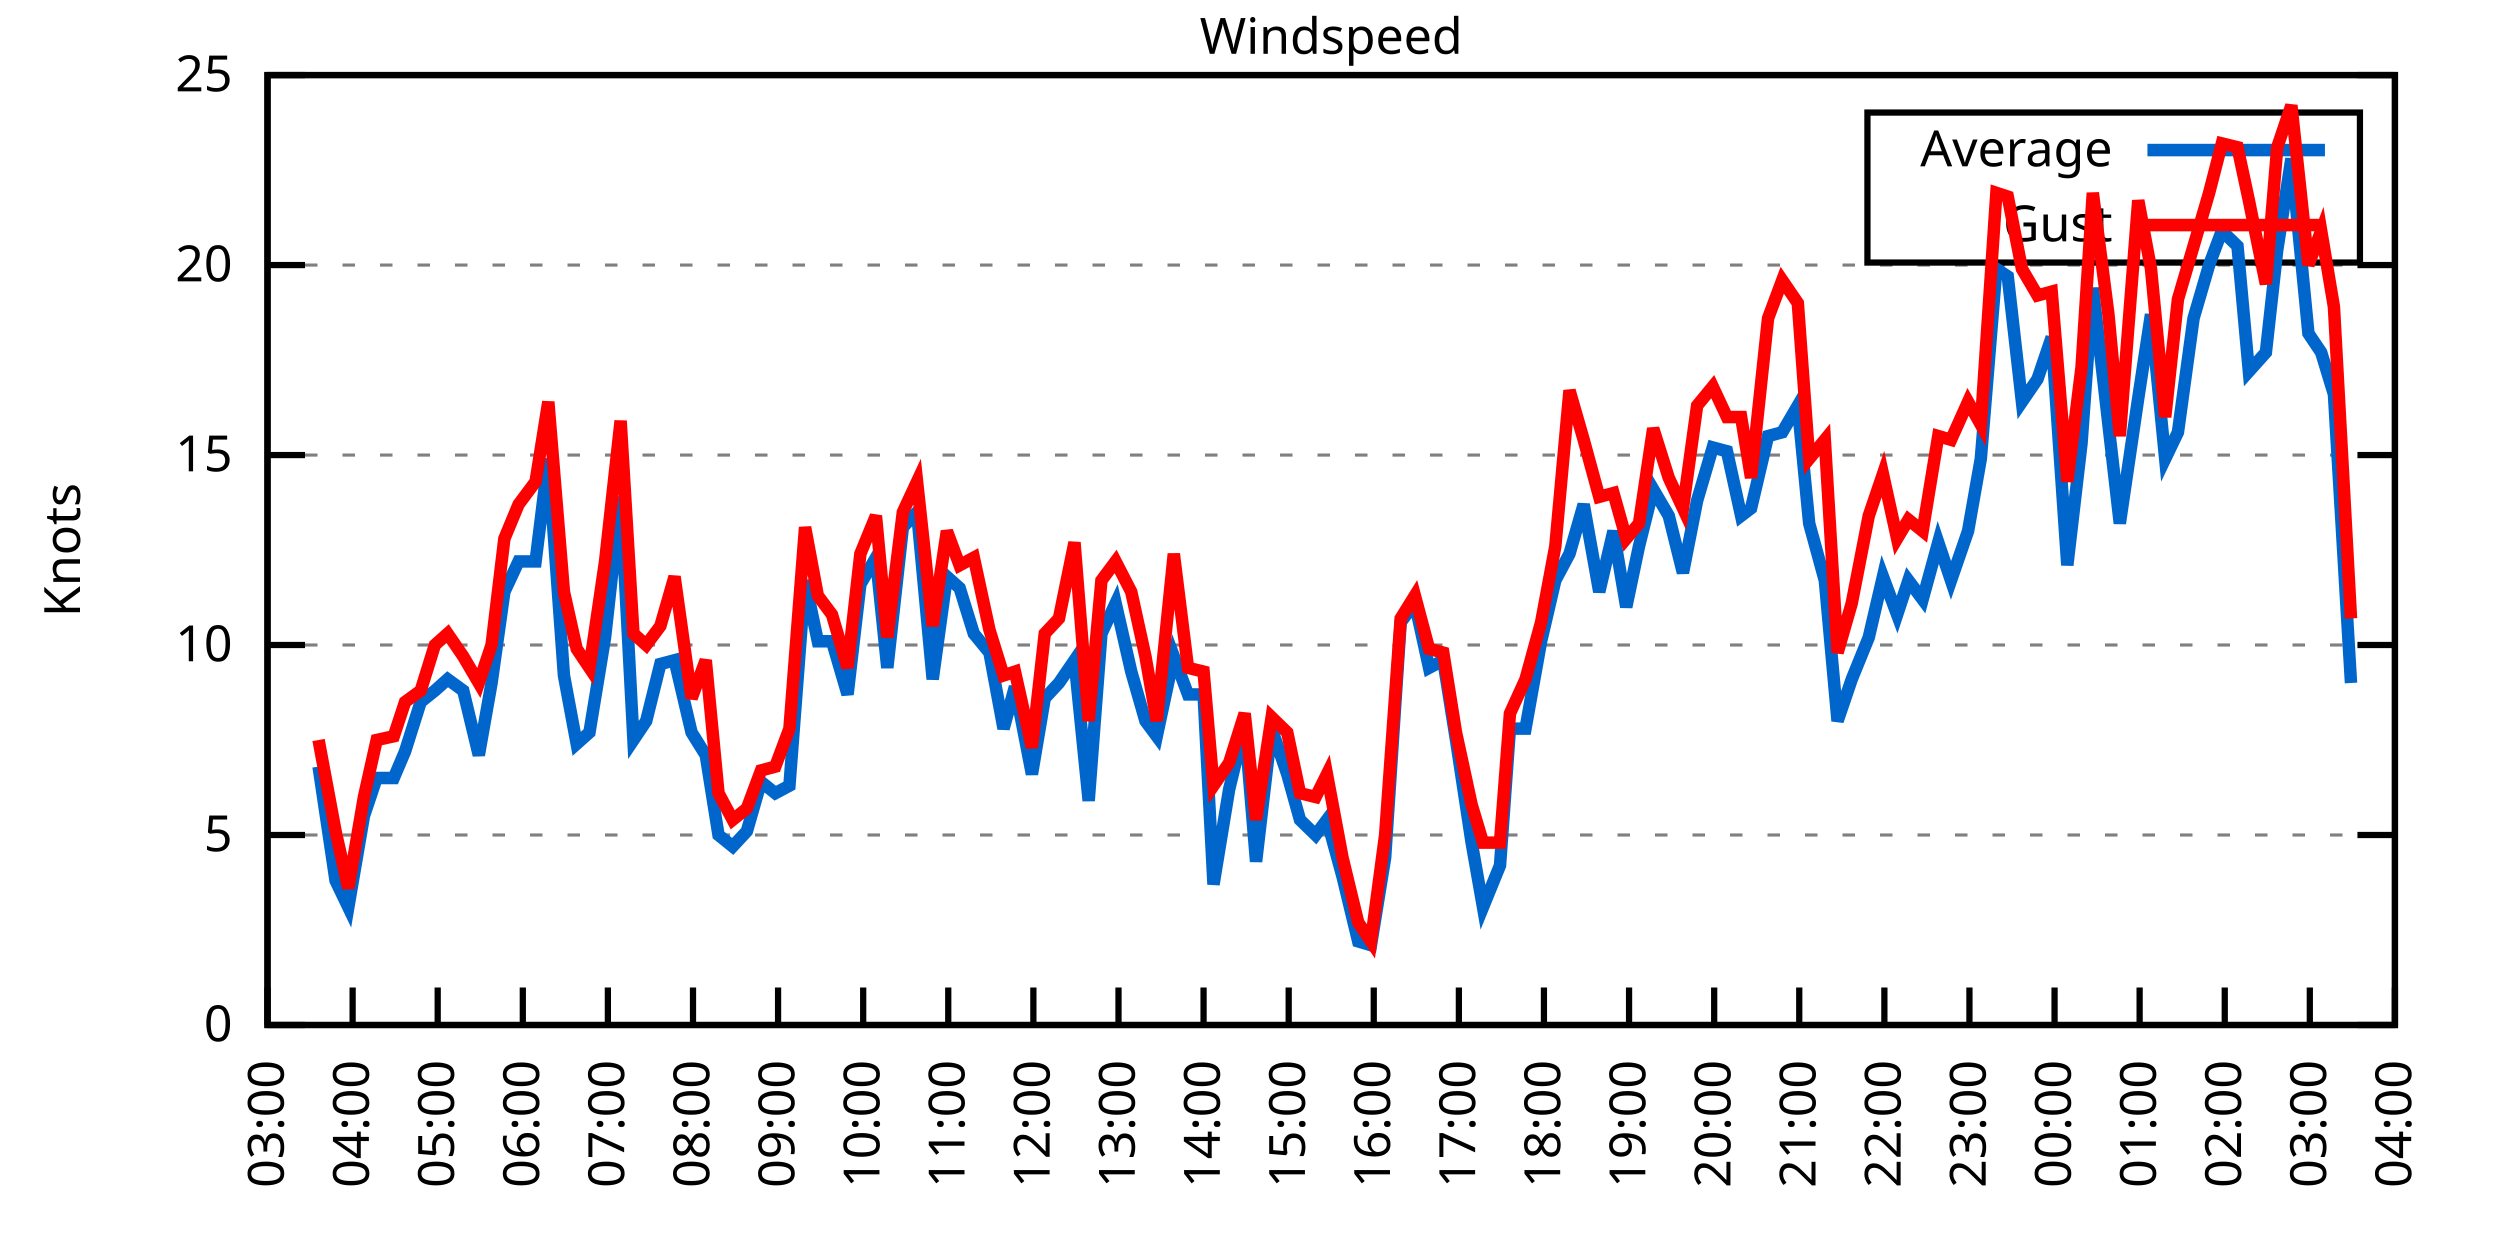
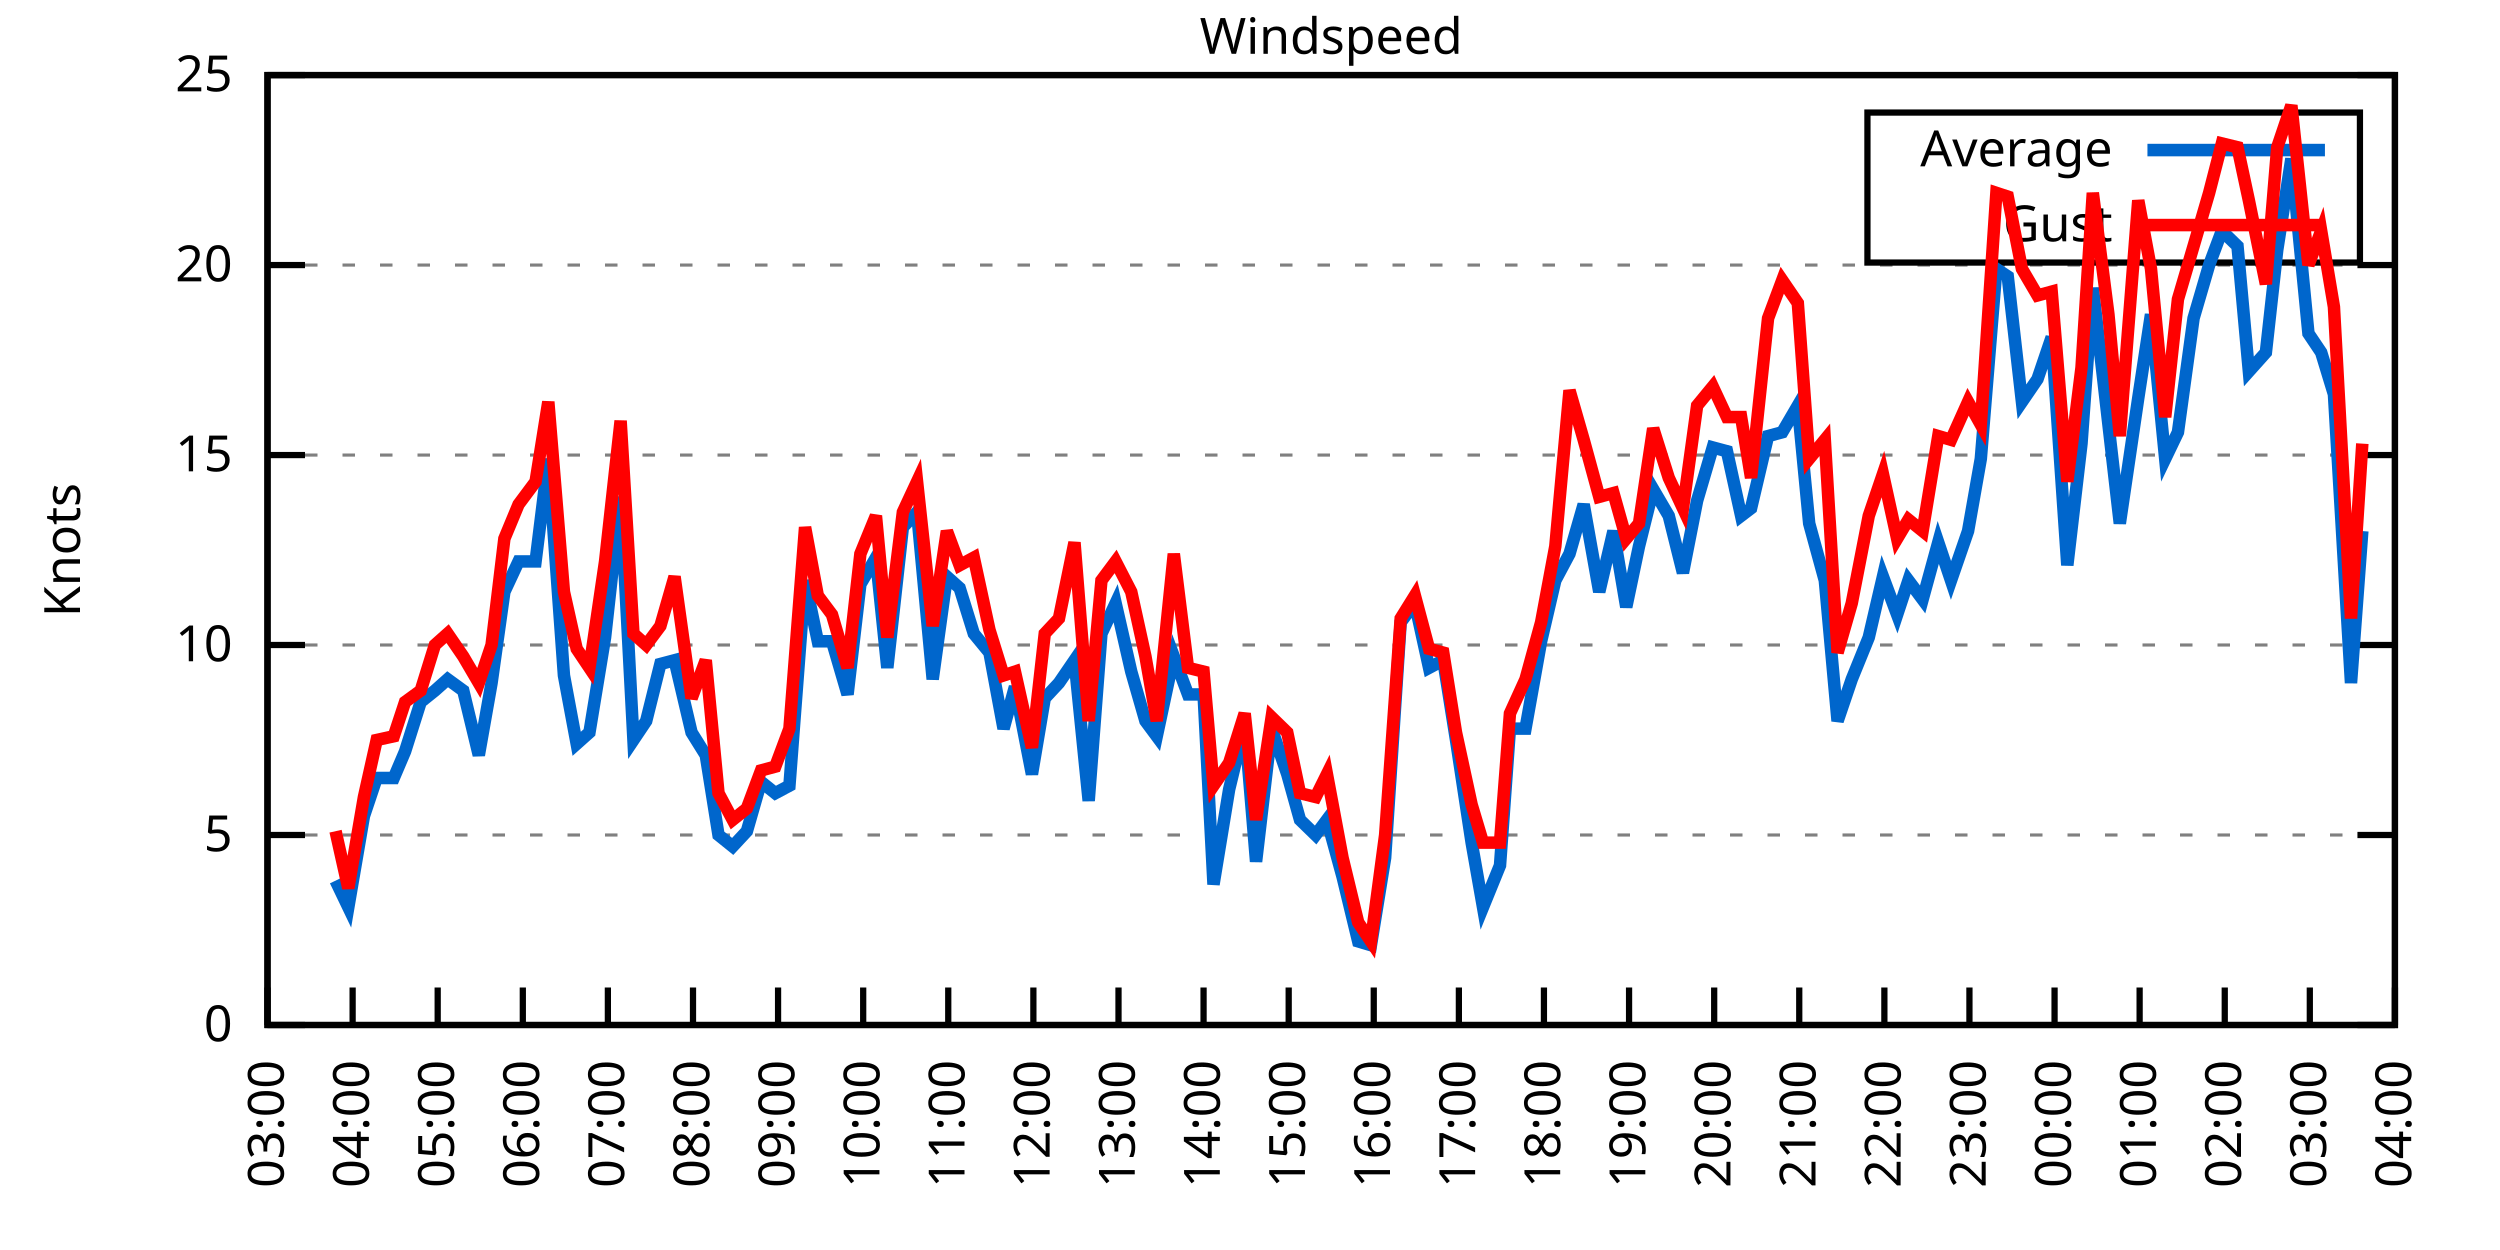
<svg xmlns="http://www.w3.org/2000/svg" xmlns:xlink="http://www.w3.org/1999/xlink" width="400" height="200" viewBox="0 0 400 200">
  <g id="gnuplot_canvas">
    <rect x="0" y="0" width="400" height="200" fill="none" />
    <defs>
      <circle id="gpDot" r="0.5" stroke-width="0.5" stroke="currentColor" />
      <path id="gpPt0" stroke-width="0.333" stroke="currentColor" d="M-1,0 h2 M0,-1 v2" />
      <path id="gpPt1" stroke-width="0.333" stroke="currentColor" d="M-1,-1 L1,1 M1,-1 L-1,1" />
      <path id="gpPt2" stroke-width="0.333" stroke="currentColor" d="M-1,0 L1,0 M0,-1 L0,1 M-1,-1 L1,1 M-1,1 L1,-1" />
      <rect id="gpPt3" stroke-width="0.333" stroke="currentColor" x="-1" y="-1" width="2" height="2" />
      <rect id="gpPt4" stroke-width="0.333" stroke="currentColor" fill="currentColor" x="-1" y="-1" width="2" height="2" />
      <circle id="gpPt5" stroke-width="0.333" stroke="currentColor" cx="0" cy="0" r="1" />
      <use xlink:href="#gpPt5" id="gpPt6" fill="currentColor" stroke="none" />
      <path id="gpPt7" stroke-width="0.333" stroke="currentColor" d="M0,-1.33 L-1.33,0.67 L1.33,0.67 z" />
      <use xlink:href="#gpPt7" id="gpPt8" fill="currentColor" stroke="none" />
      <use xlink:href="#gpPt7" id="gpPt9" stroke="currentColor" transform="rotate(180)" />
      <use xlink:href="#gpPt9" id="gpPt10" fill="currentColor" stroke="none" />
      <use xlink:href="#gpPt3" id="gpPt11" stroke="currentColor" transform="rotate(45)" />
      <use xlink:href="#gpPt11" id="gpPt12" fill="currentColor" stroke="none" />
      <path id="gpPt13" stroke-width="0.333" stroke="currentColor" d="M0,1.330 L1.265,0.411 L0.782,-1.067 L-0.782,-1.076 L-1.265,0.411 z" />
      <use xlink:href="#gpPt13" id="gpPt14" fill="currentColor" stroke="none" />
      <filter id="textbox" filterUnits="objectBoundingBox" x="0" y="0" height="1" width="1">
        <feFlood flood-color="white" flood-opacity="1" result="bgnd" />
        <feComposite in="SourceGraphic" in2="bgnd" operator="atop" />
      </filter>
      <filter id="greybox" filterUnits="objectBoundingBox" x="0" y="0" height="1" width="1">
        <feFlood flood-color="lightgrey" flood-opacity="1" result="grey" />
        <feComposite in="SourceGraphic" in2="grey" operator="atop" />
      </filter>
    </defs>
    <g fill="none" color="white" stroke="currentColor" stroke-width="1.00" stroke-linecap="butt" stroke-linejoin="miter">
</g>
    <g fill="none" color="black" stroke="currentColor" stroke-width="1.00" stroke-linecap="butt" stroke-linejoin="miter">
      <g stroke="none" shape-rendering="crispEdges">
        <polygon fill="rgb(255, 255, 255)" points="42.80,164.00 383.18,164.00 383.18,12.02 42.80,12.02 " />
      </g>
    </g>
    <g fill="none" color="black" stroke="currentColor" stroke-width="1.00" stroke-linecap="butt" stroke-linejoin="miter">
</g>
    <g fill="none" color="black" stroke="black" stroke-width="0.50" stroke-linecap="butt" stroke-linejoin="miter">
</g>
    <g fill="none" color="gray" stroke="currentColor" stroke-width="0.50" stroke-linecap="butt" stroke-linejoin="miter">
      <path stroke="gray" stroke-dasharray="2,4" class="gridline" d="M42.80,164.00 L383.19,164.00  " />
    </g>
    <g fill="none" color="gray" stroke="gray" stroke-width="1.00" stroke-linecap="butt" stroke-linejoin="miter">
</g>
    <g fill="none" color="black" stroke="currentColor" stroke-width="1.00" stroke-linecap="butt" stroke-linejoin="miter">
      <path stroke="black" d="M42.80,164.00 L48.80,164.00 M383.19,164.00 L377.19,164.00  " />
      <g transform="translate(37.20,166.60)" stroke="none" fill="black" font-family="Sans" font-size="8.00" text-anchor="end">
        <text>
          <tspan font-family="Sans"> 0</tspan>
        </text>
      </g>
    </g>
    <g fill="none" color="black" stroke="currentColor" stroke-width="1.00" stroke-linecap="butt" stroke-linejoin="miter">
</g>
    <g fill="none" color="black" stroke="black" stroke-width="0.50" stroke-linecap="butt" stroke-linejoin="miter">
</g>
    <g fill="none" color="gray" stroke="currentColor" stroke-width="0.50" stroke-linecap="butt" stroke-linejoin="miter">
      <path stroke="gray" stroke-dasharray="2,4" class="gridline" d="M42.80,133.60 L383.19,133.60  " />
    </g>
    <g fill="none" color="gray" stroke="gray" stroke-width="1.00" stroke-linecap="butt" stroke-linejoin="miter">
</g>
    <g fill="none" color="black" stroke="currentColor" stroke-width="1.00" stroke-linecap="butt" stroke-linejoin="miter">
      <path stroke="black" d="M42.80,133.60 L48.80,133.60 M383.19,133.60 L377.19,133.60  " />
      <g transform="translate(37.20,136.20)" stroke="none" fill="black" font-family="Sans" font-size="8.00" text-anchor="end">
        <text>
          <tspan font-family="Sans"> 5</tspan>
        </text>
      </g>
    </g>
    <g fill="none" color="black" stroke="currentColor" stroke-width="1.00" stroke-linecap="butt" stroke-linejoin="miter">
</g>
    <g fill="none" color="black" stroke="black" stroke-width="0.50" stroke-linecap="butt" stroke-linejoin="miter">
</g>
    <g fill="none" color="gray" stroke="currentColor" stroke-width="0.50" stroke-linecap="butt" stroke-linejoin="miter">
      <path stroke="gray" stroke-dasharray="2,4" class="gridline" d="M42.80,103.20 L383.19,103.20  " />
    </g>
    <g fill="none" color="gray" stroke="gray" stroke-width="1.00" stroke-linecap="butt" stroke-linejoin="miter">
</g>
    <g fill="none" color="black" stroke="currentColor" stroke-width="1.00" stroke-linecap="butt" stroke-linejoin="miter">
      <path stroke="black" d="M42.80,103.20 L48.80,103.20 M383.19,103.20 L377.19,103.20  " />
      <g transform="translate(37.20,105.80)" stroke="none" fill="black" font-family="Sans" font-size="8.00" text-anchor="end">
        <text>
          <tspan font-family="Sans"> 10</tspan>
        </text>
      </g>
    </g>
    <g fill="none" color="black" stroke="currentColor" stroke-width="1.00" stroke-linecap="butt" stroke-linejoin="miter">
</g>
    <g fill="none" color="black" stroke="black" stroke-width="0.50" stroke-linecap="butt" stroke-linejoin="miter">
</g>
    <g fill="none" color="gray" stroke="currentColor" stroke-width="0.50" stroke-linecap="butt" stroke-linejoin="miter">
      <path stroke="gray" stroke-dasharray="2,4" class="gridline" d="M42.80,72.81 L383.19,72.81  " />
    </g>
    <g fill="none" color="gray" stroke="gray" stroke-width="1.00" stroke-linecap="butt" stroke-linejoin="miter">
</g>
    <g fill="none" color="black" stroke="currentColor" stroke-width="1.00" stroke-linecap="butt" stroke-linejoin="miter">
      <path stroke="black" d="M42.80,72.81 L48.80,72.81 M383.19,72.81 L377.19,72.81  " />
      <g transform="translate(37.20,75.41)" stroke="none" fill="black" font-family="Sans" font-size="8.00" text-anchor="end">
        <text>
          <tspan font-family="Sans"> 15</tspan>
        </text>
      </g>
    </g>
    <g fill="none" color="black" stroke="currentColor" stroke-width="1.00" stroke-linecap="butt" stroke-linejoin="miter">
</g>
    <g fill="none" color="black" stroke="black" stroke-width="0.50" stroke-linecap="butt" stroke-linejoin="miter">
</g>
    <g fill="none" color="gray" stroke="currentColor" stroke-width="0.50" stroke-linecap="butt" stroke-linejoin="miter">
      <path stroke="gray" stroke-dasharray="2,4" class="gridline" d="M42.80,42.41 L383.19,42.41  " />
    </g>
    <g fill="none" color="gray" stroke="gray" stroke-width="1.00" stroke-linecap="butt" stroke-linejoin="miter">
</g>
    <g fill="none" color="black" stroke="currentColor" stroke-width="1.00" stroke-linecap="butt" stroke-linejoin="miter">
      <path stroke="black" d="M42.80,42.41 L48.80,42.41 M383.19,42.41 L377.19,42.41  " />
      <g transform="translate(37.20,45.01)" stroke="none" fill="black" font-family="Sans" font-size="8.00" text-anchor="end">
        <text>
          <tspan font-family="Sans"> 20</tspan>
        </text>
      </g>
    </g>
    <g fill="none" color="black" stroke="currentColor" stroke-width="1.00" stroke-linecap="butt" stroke-linejoin="miter">
</g>
    <g fill="none" color="black" stroke="black" stroke-width="0.50" stroke-linecap="butt" stroke-linejoin="miter">
</g>
    <g fill="none" color="gray" stroke="currentColor" stroke-width="0.50" stroke-linecap="butt" stroke-linejoin="miter">
      <path stroke="gray" stroke-dasharray="2,4" class="gridline" d="M42.80,12.01 L383.19,12.01  " />
    </g>
    <g fill="none" color="gray" stroke="gray" stroke-width="1.00" stroke-linecap="butt" stroke-linejoin="miter">
</g>
    <g fill="none" color="black" stroke="currentColor" stroke-width="1.00" stroke-linecap="butt" stroke-linejoin="miter">
      <path stroke="black" d="M42.80,12.01 L48.80,12.01 M383.19,12.01 L377.19,12.01  " />
      <g transform="translate(37.20,14.61)" stroke="none" fill="black" font-family="Sans" font-size="8.00" text-anchor="end">
        <text>
          <tspan font-family="Sans"> 25</tspan>
        </text>
      </g>
    </g>
    <g fill="none" color="black" stroke="currentColor" stroke-width="1.00" stroke-linecap="butt" stroke-linejoin="miter">
      <path stroke="black" d="M42.80,164.00 L42.80,158.00  " />
      <g transform="translate(45.40,169.60) rotate(270.00)" stroke="none" fill="black" font-family="Sans" font-size="8.00" text-anchor="end">
        <text>
          <tspan font-family="Sans">03:00</tspan>
        </text>
      </g>
    </g>
    <g fill="none" color="black" stroke="currentColor" stroke-width="1.00" stroke-linecap="butt" stroke-linejoin="miter">
      <path stroke="black" d="M56.42,164.00 L56.42,158.00  " />
      <g transform="translate(59.02,169.60) rotate(270.00)" stroke="none" fill="black" font-family="Sans" font-size="8.00" text-anchor="end">
        <text>
          <tspan font-family="Sans">04:00</tspan>
        </text>
      </g>
    </g>
    <g fill="none" color="black" stroke="currentColor" stroke-width="1.00" stroke-linecap="butt" stroke-linejoin="miter">
      <path stroke="black" d="M70.03,164.00 L70.03,158.00  " />
      <g transform="translate(72.63,169.60) rotate(270.00)" stroke="none" fill="black" font-family="Sans" font-size="8.00" text-anchor="end">
        <text>
          <tspan font-family="Sans">05:00</tspan>
        </text>
      </g>
    </g>
    <g fill="none" color="black" stroke="currentColor" stroke-width="1.00" stroke-linecap="butt" stroke-linejoin="miter">
      <path stroke="black" d="M83.65,164.00 L83.65,158.00  " />
      <g transform="translate(86.25,169.60) rotate(270.00)" stroke="none" fill="black" font-family="Sans" font-size="8.00" text-anchor="end">
        <text>
          <tspan font-family="Sans">06:00</tspan>
        </text>
      </g>
    </g>
    <g fill="none" color="black" stroke="currentColor" stroke-width="1.00" stroke-linecap="butt" stroke-linejoin="miter">
      <path stroke="black" d="M97.26,164.00 L97.26,158.00  " />
      <g transform="translate(99.86,169.60) rotate(270.00)" stroke="none" fill="black" font-family="Sans" font-size="8.00" text-anchor="end">
        <text>
          <tspan font-family="Sans">07:00</tspan>
        </text>
      </g>
    </g>
    <g fill="none" color="black" stroke="currentColor" stroke-width="1.00" stroke-linecap="butt" stroke-linejoin="miter">
      <path stroke="black" d="M110.88,164.00 L110.88,158.00  " />
      <g transform="translate(113.48,169.60) rotate(270.00)" stroke="none" fill="black" font-family="Sans" font-size="8.00" text-anchor="end">
        <text>
          <tspan font-family="Sans">08:00</tspan>
        </text>
      </g>
    </g>
    <g fill="none" color="black" stroke="currentColor" stroke-width="1.00" stroke-linecap="butt" stroke-linejoin="miter">
      <path stroke="black" d="M124.49,164.00 L124.49,158.00  " />
      <g transform="translate(127.09,169.60) rotate(270.00)" stroke="none" fill="black" font-family="Sans" font-size="8.00" text-anchor="end">
        <text>
          <tspan font-family="Sans">09:00</tspan>
        </text>
      </g>
    </g>
    <g fill="none" color="black" stroke="currentColor" stroke-width="1.00" stroke-linecap="butt" stroke-linejoin="miter">
      <path stroke="black" d="M138.11,164.00 L138.11,158.00  " />
      <g transform="translate(140.71,169.60) rotate(270.00)" stroke="none" fill="black" font-family="Sans" font-size="8.00" text-anchor="end">
        <text>
          <tspan font-family="Sans">10:00</tspan>
        </text>
      </g>
    </g>
    <g fill="none" color="black" stroke="currentColor" stroke-width="1.00" stroke-linecap="butt" stroke-linejoin="miter">
      <path stroke="black" d="M151.72,164.00 L151.72,158.00  " />
      <g transform="translate(154.32,169.60) rotate(270.00)" stroke="none" fill="black" font-family="Sans" font-size="8.00" text-anchor="end">
        <text>
          <tspan font-family="Sans">11:00</tspan>
        </text>
      </g>
    </g>
    <g fill="none" color="black" stroke="currentColor" stroke-width="1.00" stroke-linecap="butt" stroke-linejoin="miter">
      <path stroke="black" d="M165.34,164.00 L165.34,158.00  " />
      <g transform="translate(167.94,169.60) rotate(270.00)" stroke="none" fill="black" font-family="Sans" font-size="8.00" text-anchor="end">
        <text>
          <tspan font-family="Sans">12:00</tspan>
        </text>
      </g>
    </g>
    <g fill="none" color="black" stroke="currentColor" stroke-width="1.00" stroke-linecap="butt" stroke-linejoin="miter">
      <path stroke="black" d="M178.96,164.00 L178.96,158.00  " />
      <g transform="translate(181.56,169.60) rotate(270.00)" stroke="none" fill="black" font-family="Sans" font-size="8.00" text-anchor="end">
        <text>
          <tspan font-family="Sans">13:00</tspan>
        </text>
      </g>
    </g>
    <g fill="none" color="black" stroke="currentColor" stroke-width="1.00" stroke-linecap="butt" stroke-linejoin="miter">
      <path stroke="black" d="M192.57,164.00 L192.57,158.00  " />
      <g transform="translate(195.17,169.60) rotate(270.00)" stroke="none" fill="black" font-family="Sans" font-size="8.00" text-anchor="end">
        <text>
          <tspan font-family="Sans">14:00</tspan>
        </text>
      </g>
    </g>
    <g fill="none" color="black" stroke="currentColor" stroke-width="1.00" stroke-linecap="butt" stroke-linejoin="miter">
      <path stroke="black" d="M206.19,164.00 L206.19,158.00  " />
      <g transform="translate(208.79,169.60) rotate(270.00)" stroke="none" fill="black" font-family="Sans" font-size="8.00" text-anchor="end">
        <text>
          <tspan font-family="Sans">15:00</tspan>
        </text>
      </g>
    </g>
    <g fill="none" color="black" stroke="currentColor" stroke-width="1.00" stroke-linecap="butt" stroke-linejoin="miter">
      <path stroke="black" d="M219.80,164.00 L219.80,158.00  " />
      <g transform="translate(222.40,169.60) rotate(270.00)" stroke="none" fill="black" font-family="Sans" font-size="8.00" text-anchor="end">
        <text>
          <tspan font-family="Sans">16:00</tspan>
        </text>
      </g>
    </g>
    <g fill="none" color="black" stroke="currentColor" stroke-width="1.00" stroke-linecap="butt" stroke-linejoin="miter">
      <path stroke="black" d="M233.42,164.00 L233.42,158.00  " />
      <g transform="translate(236.02,169.60) rotate(270.00)" stroke="none" fill="black" font-family="Sans" font-size="8.00" text-anchor="end">
        <text>
          <tspan font-family="Sans">17:00</tspan>
        </text>
      </g>
    </g>
    <g fill="none" color="black" stroke="currentColor" stroke-width="1.00" stroke-linecap="butt" stroke-linejoin="miter">
      <path stroke="black" d="M247.03,164.00 L247.03,158.00  " />
      <g transform="translate(249.63,169.60) rotate(270.00)" stroke="none" fill="black" font-family="Sans" font-size="8.00" text-anchor="end">
        <text>
          <tspan font-family="Sans">18:00</tspan>
        </text>
      </g>
    </g>
    <g fill="none" color="black" stroke="currentColor" stroke-width="1.00" stroke-linecap="butt" stroke-linejoin="miter">
      <path stroke="black" d="M260.65,164.00 L260.65,158.00  " />
      <g transform="translate(263.25,169.60) rotate(270.00)" stroke="none" fill="black" font-family="Sans" font-size="8.00" text-anchor="end">
        <text>
          <tspan font-family="Sans">19:00</tspan>
        </text>
      </g>
    </g>
    <g fill="none" color="black" stroke="currentColor" stroke-width="1.00" stroke-linecap="butt" stroke-linejoin="miter">
      <path stroke="black" d="M274.27,164.00 L274.27,158.00  " />
      <g transform="translate(276.87,169.60) rotate(270.00)" stroke="none" fill="black" font-family="Sans" font-size="8.00" text-anchor="end">
        <text>
          <tspan font-family="Sans">20:00</tspan>
        </text>
      </g>
    </g>
    <g fill="none" color="black" stroke="currentColor" stroke-width="1.00" stroke-linecap="butt" stroke-linejoin="miter">
      <path stroke="black" d="M287.88,164.00 L287.88,158.00  " />
      <g transform="translate(290.48,169.60) rotate(270.00)" stroke="none" fill="black" font-family="Sans" font-size="8.00" text-anchor="end">
        <text>
          <tspan font-family="Sans">21:00</tspan>
        </text>
      </g>
    </g>
    <g fill="none" color="black" stroke="currentColor" stroke-width="1.00" stroke-linecap="butt" stroke-linejoin="miter">
      <path stroke="black" d="M301.50,164.00 L301.50,158.00  " />
      <g transform="translate(304.10,169.60) rotate(270.00)" stroke="none" fill="black" font-family="Sans" font-size="8.00" text-anchor="end">
        <text>
          <tspan font-family="Sans">22:00</tspan>
        </text>
      </g>
    </g>
    <g fill="none" color="black" stroke="currentColor" stroke-width="1.00" stroke-linecap="butt" stroke-linejoin="miter">
      <path stroke="black" d="M315.11,164.00 L315.11,158.00  " />
      <g transform="translate(317.71,169.60) rotate(270.00)" stroke="none" fill="black" font-family="Sans" font-size="8.00" text-anchor="end">
        <text>
          <tspan font-family="Sans">23:00</tspan>
        </text>
      </g>
    </g>
    <g fill="none" color="black" stroke="currentColor" stroke-width="1.00" stroke-linecap="butt" stroke-linejoin="miter">
      <path stroke="black" d="M328.73,164.00 L328.73,158.00  " />
      <g transform="translate(331.33,169.60) rotate(270.00)" stroke="none" fill="black" font-family="Sans" font-size="8.00" text-anchor="end">
        <text>
          <tspan font-family="Sans">00:00</tspan>
        </text>
      </g>
    </g>
    <g fill="none" color="black" stroke="currentColor" stroke-width="1.00" stroke-linecap="butt" stroke-linejoin="miter">
      <path stroke="black" d="M342.34,164.00 L342.34,158.00  " />
      <g transform="translate(344.94,169.60) rotate(270.00)" stroke="none" fill="black" font-family="Sans" font-size="8.00" text-anchor="end">
        <text>
          <tspan font-family="Sans">01:00</tspan>
        </text>
      </g>
    </g>
    <g fill="none" color="black" stroke="currentColor" stroke-width="1.00" stroke-linecap="butt" stroke-linejoin="miter">
      <path stroke="black" d="M355.96,164.00 L355.96,158.00  " />
      <g transform="translate(358.56,169.60) rotate(270.00)" stroke="none" fill="black" font-family="Sans" font-size="8.00" text-anchor="end">
        <text>
          <tspan font-family="Sans">02:00</tspan>
        </text>
      </g>
    </g>
    <g fill="none" color="black" stroke="currentColor" stroke-width="1.00" stroke-linecap="butt" stroke-linejoin="miter">
      <path stroke="black" d="M369.57,164.00 L369.57,158.00  " />
      <g transform="translate(372.17,169.60) rotate(270.00)" stroke="none" fill="black" font-family="Sans" font-size="8.00" text-anchor="end">
        <text>
          <tspan font-family="Sans">03:00</tspan>
        </text>
      </g>
    </g>
    <g fill="none" color="black" stroke="currentColor" stroke-width="1.00" stroke-linecap="butt" stroke-linejoin="miter">
      <path stroke="black" d="M383.19,164.00 L383.19,158.00  " />
      <g transform="translate(385.79,169.60) rotate(270.00)" stroke="none" fill="black" font-family="Sans" font-size="8.00" text-anchor="end">
        <text>
          <tspan font-family="Sans">04:00</tspan>
        </text>
      </g>
    </g>
    <g fill="none" color="black" stroke="currentColor" stroke-width="1.00" stroke-linecap="butt" stroke-linejoin="miter">
</g>
    <g fill="none" color="black" stroke="currentColor" stroke-width="1.00" stroke-linecap="butt" stroke-linejoin="miter">
      <path stroke="black" d="M42.80,12.01 L42.80,164.00 L383.19,164.00 L383.19,12.01 L42.80,12.01 Z  " />
    </g>
    <g fill="none" color="black" stroke="currentColor" stroke-width="1.00" stroke-linecap="butt" stroke-linejoin="miter">
</g>
    <g fill="none" color="black" stroke="currentColor" stroke-width="1.00" stroke-linecap="butt" stroke-linejoin="miter">
      <path stroke="black" d="M298.79,42.01 L298.79,18.01 L377.59,18.01 L377.59,42.01 L298.79,42.01 Z  " />
    </g>
    <g id="Windspeed_plot_1">
      <g fill="none" color="white" stroke="black" stroke-width="2.00" stroke-linecap="butt" stroke-linejoin="miter">
</g>
      <g fill="none" color="black" stroke="currentColor" stroke-width="2.00" stroke-linecap="butt" stroke-linejoin="miter">
        <g transform="translate(337.99,26.61)" stroke="none" fill="black" font-family="Sans" font-size="8.00" text-anchor="end">
          <text>
            <tspan font-family="Sans">Average</tspan>
          </text>
        </g>
      </g>
      <g fill="none" color="black" stroke="currentColor" stroke-width="2.00" stroke-linecap="butt" stroke-linejoin="miter">
-         <path stroke="rgb(  0, 102, 204)" d="M343.59,24.01 L371.99,24.01 M50.97,122.66 L53.69,140.90 L55.73,145.15 L58.23,130.56 L60.27,124.48 L63.00,124.48   L64.81,120.23 L67.31,112.32 L69.58,110.50 L71.62,108.68 L74.12,110.50 L76.61,120.83 L78.65,109.28 L80.70,94.69   L82.97,89.83 L85.69,89.83 L87.73,73.41 L90.23,108.07 L92.27,119.01 L94.31,117.19 L96.81,101.99 L99.30,79.49   L101.35,118.40 L103.39,115.36 L105.66,106.24 L107.93,105.64 L110.65,117.19 L112.92,120.83 L114.96,133.60 L117.23,135.43   L119.50,132.99 L121.77,125.09 L124.04,126.91 L126.31,125.70 L128.81,92.87 L130.85,102.60 L133.12,102.60 L135.61,111.11   L137.66,93.48 L140.15,89.22 L141.97,106.85 L144.46,84.36 L146.73,81.93 L149.23,108.68 L151.50,92.26 L153.54,94.08   L155.81,101.38 L158.31,104.42 L160.57,116.58 L162.39,109.89 L165.11,123.87 L167.16,111.72 L169.43,109.28 L171.92,105.64   L174.19,128.13 L176.23,101.38 L178.50,96.52 L181.00,107.46 L183.27,115.36 L185.08,117.80 L187.81,105.03 L190.08,111.11   L192.57,111.11 L194.16,141.51 L196.66,126.31 L199.15,115.97 L200.97,137.86 L203.46,116.58 L205.96,123.87 L208.00,131.17   L210.50,133.60 L212.31,131.17 L214.81,140.29 L217.31,150.62 L219.35,151.23 L221.62,137.25 L224.11,99.56 L226.38,96.52   L228.65,106.85 L230.92,105.64 L232.96,118.40 L235.46,134.82 L237.28,145.15 L240.00,138.47 L241.59,116.58 L244.08,116.58   L246.58,102.60 L248.85,92.87 L251.12,88.61 L253.39,80.71 L255.88,94.69 L258.15,84.97 L260.20,97.12 L262.24,87.40   L264.51,78.28 L267.00,82.53 L269.27,91.65 L271.54,80.10 L274.04,71.59 L276.31,72.20 L278.58,82.53 L280.17,81.32   L282.89,69.77 L285.16,69.16 L287.65,64.90 L289.47,83.75 L291.97,92.87 L294.01,115.36 L296.28,108.68 L299.00,101.99   L301.27,92.26 L303.54,98.34 L305.35,92.87 L307.62,95.91 L310.12,86.79 L312.16,92.87 L314.89,84.97 L316.93,73.41   L319.42,43.02 L321.24,44.23 L323.51,64.29 L326.00,60.65 L328.27,53.96 L330.77,90.44 L333.04,70.98 L334.85,46.06   L337.35,67.94 L339.17,83.75 L342.12,63.69 L344.16,50.31 L346.43,73.41 L348.47,69.16 L350.97,50.92 L353.46,42.41   L355.50,36.94 L358.00,39.37 L359.82,59.43 L362.54,56.39 L364.36,39.98 L366.62,25.39 L369.35,53.35 L371.39,56.39   L373.43,63.08 L376.16,109.28  " />
+         <path stroke="rgb(  0, 102, 204)" d="M343.59,24.01 L371.99,24.01 M53.69,140.90 L55.73,145.15 L58.23,130.56 L60.27,124.48 L63.00,124.48 L64.81,120.23   L67.31,112.32 L69.58,110.50 L71.62,108.68 L74.12,110.50 L76.61,120.83 L78.65,109.28 L80.70,94.69 L82.97,89.83   L85.69,89.83 L87.73,73.41 L90.23,108.07 L92.27,119.01 L94.31,117.19 L96.81,101.99 L99.30,79.49 L101.35,118.40   L103.39,115.36 L105.66,106.24 L107.93,105.64 L110.65,117.19 L112.92,120.83 L114.96,133.60 L117.23,135.43 L119.50,132.99   L121.77,125.09 L124.04,126.91 L126.31,125.70 L128.81,92.87 L130.85,102.60 L133.12,102.60 L135.61,111.11 L137.66,93.48   L140.15,89.22 L141.97,106.85 L144.46,84.36 L146.73,81.93 L149.23,108.68 L151.50,92.26 L153.54,94.08 L155.81,101.38   L158.31,104.42 L160.57,116.58 L162.39,109.89 L165.11,123.87 L167.16,111.72 L169.43,109.28 L171.92,105.64 L174.19,128.13   L176.23,101.38 L178.50,96.52 L181.00,107.46 L183.27,115.36 L185.08,117.80 L187.81,105.03 L190.08,111.11 L192.57,111.11   L194.16,141.51 L196.66,126.31 L199.15,115.97 L200.97,137.86 L203.46,116.58 L205.96,123.87 L208.00,131.17 L210.50,133.60   L212.31,131.17 L214.81,140.29 L217.31,150.62 L219.35,151.23 L221.62,137.25 L224.11,99.56 L226.38,96.52 L228.65,106.85   L230.92,105.64 L232.96,118.40 L235.46,134.82 L237.28,145.15 L240.00,138.47 L241.59,116.58 L244.08,116.58 L246.58,102.60   L248.85,92.87 L251.12,88.61 L253.39,80.71 L255.88,94.69 L258.15,84.97 L260.20,97.12 L262.24,87.40 L264.51,78.28   L267.00,82.53 L269.27,91.65 L271.54,80.10 L274.04,71.59 L276.31,72.20 L278.58,82.53 L280.17,81.32 L282.89,69.77   L285.16,69.16 L287.65,64.90 L289.47,83.75 L291.97,92.87 L294.01,115.36 L296.28,108.68 L299.00,101.99 L301.27,92.26   L303.54,98.34 L305.35,92.87 L307.62,95.91 L310.12,86.79 L312.16,92.87 L314.89,84.97 L316.93,73.41 L319.42,43.02   L321.24,44.23 L323.51,64.29 L326.00,60.65 L328.27,53.96 L330.77,90.44 L333.04,70.98 L334.85,46.06 L337.35,67.94   L339.17,83.75 L342.12,63.69 L344.16,50.31 L346.43,73.41 L348.47,69.16 L350.97,50.92 L353.46,42.41 L355.50,36.94   L358.00,39.37 L359.82,59.43 L362.54,56.39 L364.36,39.98 L366.62,25.39 L369.35,53.35 L371.39,56.39 L373.43,63.08   L376.16,109.28 L377.97,84.97  " />
      </g>
    </g>
    <g id="Windspeed_plot_2">
      <g fill="none" color="black" stroke="currentColor" stroke-width="2.00" stroke-linecap="butt" stroke-linejoin="miter">
        <g transform="translate(337.99,38.61)" stroke="none" fill="black" font-family="Sans" font-size="8.00" text-anchor="end">
          <text>
            <tspan font-family="Sans">Gust</tspan>
          </text>
        </g>
      </g>
      <g fill="none" color="black" stroke="currentColor" stroke-width="2.00" stroke-linecap="butt" stroke-linejoin="miter">
-         <path stroke="rgb(255,   0,   0)" d="M343.59,36.01 L371.99,36.01 M50.97,118.40 L53.69,132.99 L55.73,142.11 L58.23,127.52 L60.27,118.40 L63.00,117.80   L64.81,112.32 L67.31,110.50 L69.58,103.20 L71.62,101.38 L74.12,105.03 L76.61,109.28 L78.65,103.20 L80.70,86.18   L82.97,80.71 L85.69,77.06 L87.73,64.29 L90.23,94.69 L92.27,103.81 L94.31,106.85 L96.81,89.83 L99.30,67.33   L101.35,101.38 L103.39,103.20 L105.66,100.16 L107.93,92.26 L110.65,111.72 L112.92,105.64 L114.96,126.91 L117.23,131.17   L119.50,129.35 L121.77,123.27 L124.04,122.66 L126.31,116.58 L128.81,84.36 L130.85,95.30 L133.12,98.34 L135.61,106.85   L137.66,88.61 L140.15,82.53 L141.97,101.99 L144.46,81.93 L146.73,77.06 L149.23,100.16 L151.50,84.97 L153.54,90.44   L155.81,89.22 L158.31,100.77 L160.57,108.07 L162.39,107.46 L165.11,119.62 L167.16,101.38 L169.43,98.95 L171.92,86.79   L174.19,115.36 L176.23,92.87 L178.50,89.83 L181.00,94.69 L183.27,105.03 L185.08,115.36 L187.81,88.61 L190.08,106.85   L192.57,107.46 L194.16,125.70 L196.66,122.05 L199.15,114.15 L200.97,131.17 L203.46,114.76 L205.96,117.19 L208.00,126.91   L210.50,127.52 L212.31,123.87 L214.81,137.25 L217.31,147.59 L219.35,150.62 L221.62,133.60 L224.11,98.95 L226.38,95.30   L228.65,103.81 L230.92,104.42 L232.96,117.19 L235.46,128.74 L237.28,134.82 L240.00,134.82 L241.59,114.15 L244.08,108.68   L246.58,99.56 L248.85,87.40 L251.12,62.47 L253.39,70.37 L255.88,79.49 L258.15,78.89 L260.20,86.18 L262.24,83.75   L264.51,68.55 L267.00,76.45 L269.27,81.32 L271.54,64.90 L274.04,61.86 L276.31,66.73 L278.58,66.73 L280.17,76.45   L282.89,50.92 L285.16,44.84 L287.65,48.49 L289.47,73.41 L291.97,70.37 L294.01,104.42 L296.28,96.52 L299.00,82.53   L301.27,75.85 L303.54,86.18 L305.35,83.14 L307.62,84.97 L310.12,69.77 L312.16,70.37 L314.89,64.29 L316.93,67.94   L319.42,30.86 L321.24,31.46 L323.51,43.02 L326.00,47.27 L328.27,46.66 L330.77,77.06 L333.04,58.82 L334.85,30.86   L337.35,50.31 L339.17,69.77 L342.12,32.07 L344.16,43.02 L346.43,66.73 L348.47,47.88 L350.97,39.37 L353.46,30.86   L355.50,22.95 L358.00,23.56 L359.82,32.07 L362.54,45.45 L364.36,23.56 L366.62,16.87 L369.35,42.41 L371.39,36.94   L373.43,49.10 L376.16,98.95  " />
+         <path stroke="rgb(255,   0,   0)" d="M343.59,36.01 L371.99,36.01 M53.69,132.99 L55.73,142.11 L58.23,127.52 L60.27,118.40 L63.00,117.80 L64.81,112.32   L67.31,110.50 L69.58,103.20 L71.62,101.38 L74.12,105.03 L76.61,109.28 L78.65,103.20 L80.70,86.18 L82.97,80.71   L85.69,77.06 L87.73,64.29 L90.23,94.69 L92.27,103.81 L94.31,106.85 L96.81,89.83 L99.30,67.33 L101.35,101.38   L103.39,103.20 L105.66,100.16 L107.93,92.26 L110.65,111.72 L112.92,105.64 L114.96,126.91 L117.23,131.17 L119.50,129.35   L121.77,123.27 L124.04,122.66 L126.31,116.58 L128.81,84.36 L130.85,95.30 L133.12,98.34 L135.61,106.85 L137.66,88.61   L140.15,82.53 L141.97,101.99 L144.46,81.93 L146.73,77.06 L149.23,100.16 L151.50,84.97 L153.54,90.44 L155.81,89.22   L158.31,100.77 L160.57,108.07 L162.39,107.46 L165.11,119.62 L167.16,101.38 L169.43,98.95 L171.92,86.79 L174.19,115.36   L176.23,92.87 L178.50,89.83 L181.00,94.69 L183.27,105.03 L185.08,115.36 L187.81,88.61 L190.08,106.85 L192.57,107.46   L194.16,125.70 L196.66,122.05 L199.15,114.15 L200.97,131.17 L203.46,114.76 L205.96,117.19 L208.00,126.91 L210.50,127.52   L212.31,123.87 L214.81,137.25 L217.31,147.59 L219.35,150.62 L221.62,133.60 L224.11,98.95 L226.38,95.30 L228.65,103.81   L230.92,104.42 L232.96,117.19 L235.46,128.74 L237.28,134.82 L240.00,134.82 L241.59,114.15 L244.08,108.68 L246.58,99.56   L248.85,87.40 L251.12,62.47 L253.39,70.37 L255.88,79.49 L258.15,78.89 L260.20,86.18 L262.24,83.75 L264.51,68.55   L267.00,76.45 L269.27,81.32 L271.54,64.90 L274.04,61.86 L276.31,66.73 L278.58,66.73 L280.17,76.45 L282.89,50.92   L285.16,44.84 L287.65,48.49 L289.47,73.41 L291.97,70.37 L294.01,104.42 L296.28,96.52 L299.00,82.53 L301.27,75.85   L303.54,86.18 L305.35,83.14 L307.62,84.97 L310.12,69.77 L312.16,70.37 L314.89,64.29 L316.93,67.94 L319.42,30.86   L321.24,31.46 L323.51,43.02 L326.00,47.27 L328.27,46.66 L330.77,77.06 L333.04,58.82 L334.85,30.86 L337.35,50.31   L339.17,69.77 L342.12,32.07 L344.16,43.02 L346.43,66.73 L348.47,47.88 L350.97,39.37 L353.46,30.86 L355.50,22.95   L358.00,23.56 L359.82,32.07 L362.54,45.45 L364.36,23.56 L366.62,16.87 L369.35,42.41 L371.39,36.94 L373.43,49.10   L376.16,98.95 L377.97,70.98  " />
      </g>
    </g>
    <g fill="none" color="black" stroke="currentColor" stroke-width="2.00" stroke-linecap="butt" stroke-linejoin="miter">
</g>
    <g fill="none" color="black" stroke="black" stroke-width="1.00" stroke-linecap="butt" stroke-linejoin="miter">
</g>
    <g fill="none" color="black" stroke="currentColor" stroke-width="1.00" stroke-linecap="butt" stroke-linejoin="miter">
      <path stroke="black" d="M42.80,12.01 L42.80,164.00 L383.19,164.00 L383.19,12.01 L42.80,12.01 Z  " />
      <g transform="translate(12.80,88.01) rotate(270.00)" stroke="none" fill="black" font-family="Sans" font-size="8.00" text-anchor="middle">
        <text>
          <tspan font-family="Sans">Knots</tspan>
        </text>
      </g>
    </g>
    <g fill="none" color="black" stroke="currentColor" stroke-width="1.00" stroke-linecap="butt" stroke-linejoin="miter">
</g>
    <g fill="none" color="black" stroke="currentColor" stroke-width="1.00" stroke-linecap="butt" stroke-linejoin="miter">
      <g transform="translate(212.99,8.61)" stroke="none" fill="black" font-family="Sans" font-size="8.00" text-anchor="middle">
        <text>
          <tspan font-family="Sans">Windspeed</tspan>
        </text>
      </g>
    </g>
    <g fill="none" color="black" stroke="currentColor" stroke-width="1.00" stroke-linecap="butt" stroke-linejoin="miter">
</g>
  </g>
</svg>
